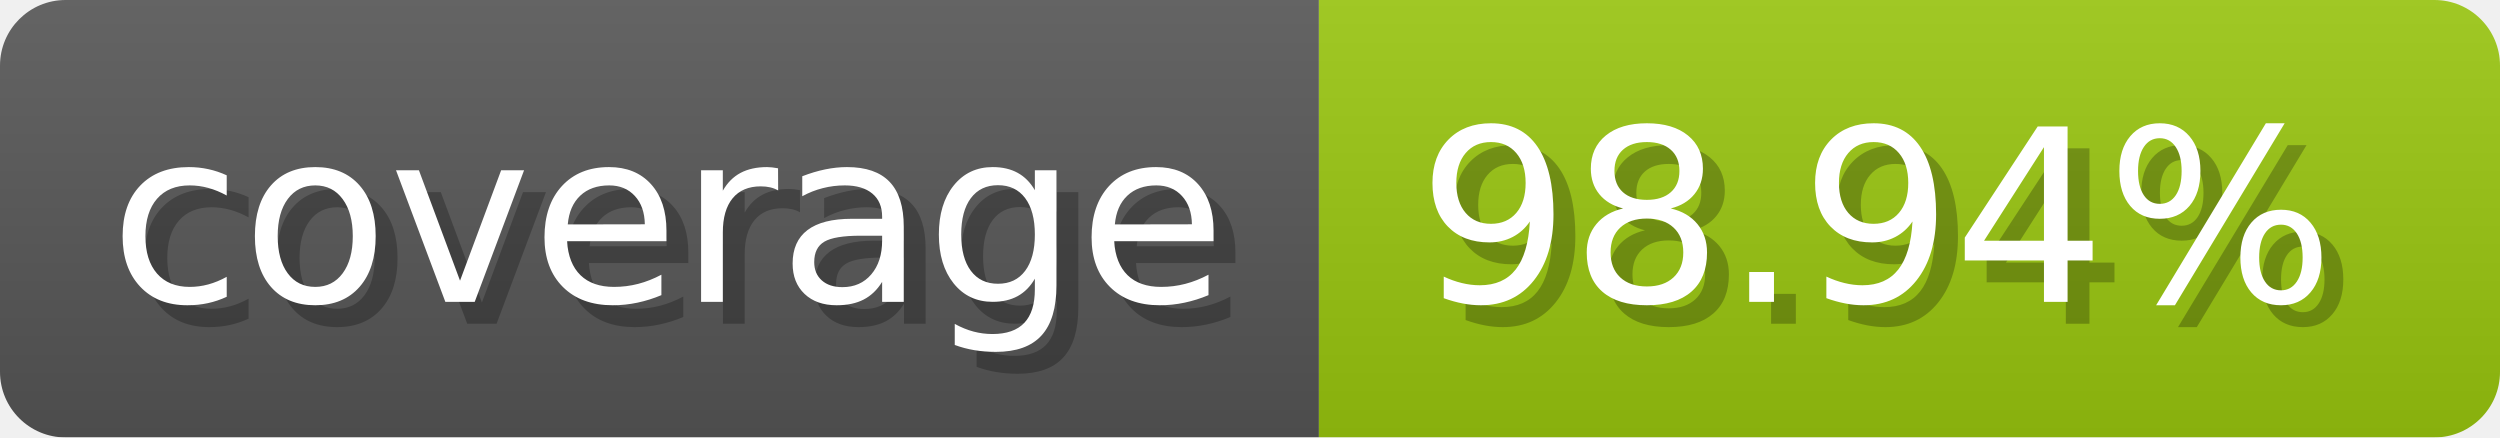
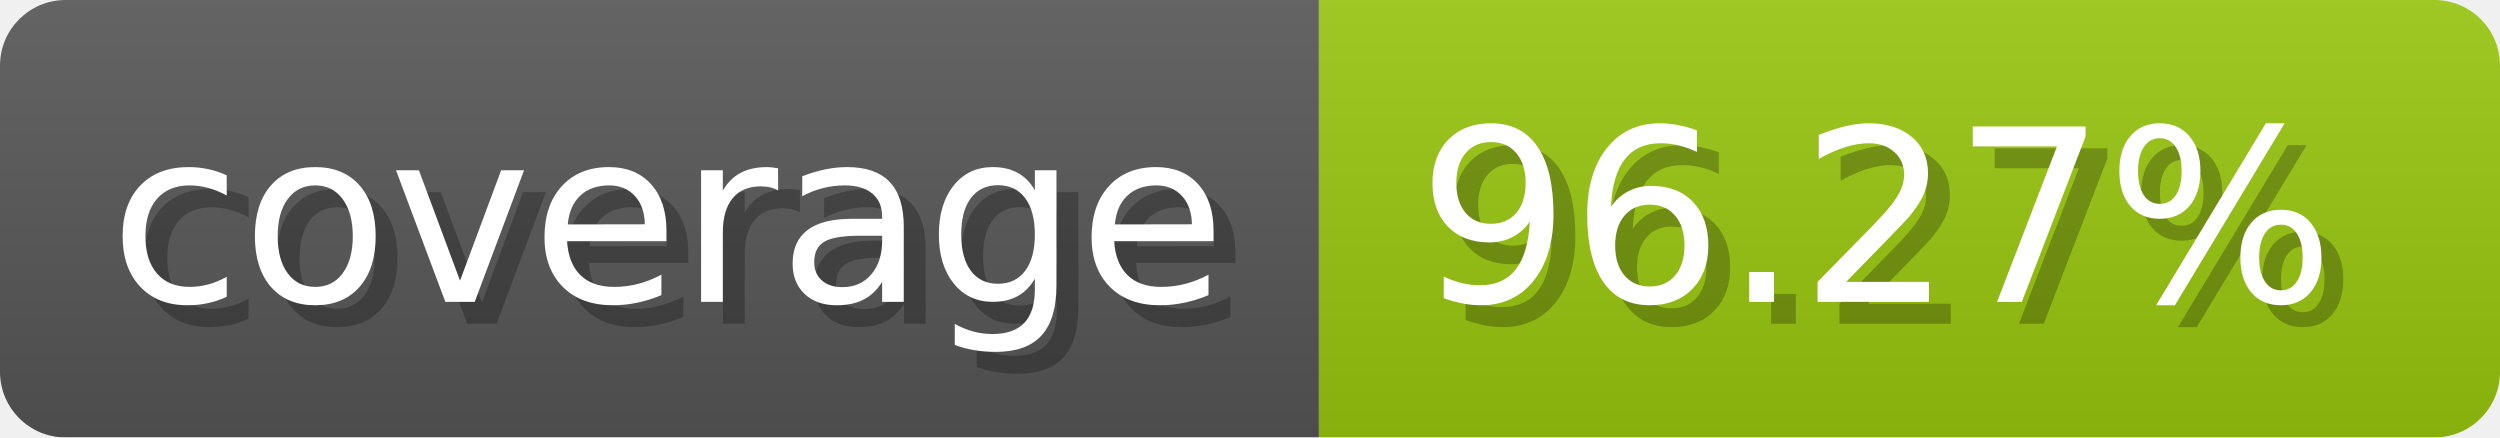
- <svg xmlns="http://www.w3.org/2000/svg" width="114.3" height="20" viewBox="0 0 1143 200" role="img" aria-label="coverage: 98.94%">
-   <linearGradient id="sOCxc" x2="0" y2="100%">
+ <svg xmlns="http://www.w3.org/2000/svg" width="114.3" height="20" viewBox="0 0 1143 200" role="img" aria-label="coverage: 96.27%">
+   <linearGradient id="sqBWN" x2="0" y2="100%">
    <stop offset="0" stop-opacity=".1" stop-color="#EEE" />
    <stop offset="1" stop-opacity=".1" />
  </linearGradient>
-   <mask id="pfnYc">
+   <mask id="EZzyv">
    <rect width="1143" height="200" rx="30" fill="#FFF" />
  </mask>
-   <g mask="url(#pfnYc)">
+   <g mask="url(#EZzyv)">
    <rect width="603" height="200" fill="#555" />
    <rect width="540" height="200" fill="#97c40f" x="603" />
-     <rect width="1143" height="200" fill="url(#sOCxc)" />
+     <rect width="1143" height="200" fill="url(#sqBWN)" />
  </g>
  <g aria-hidden="true" fill="#fff" text-anchor="start" font-family="Verdana,DejaVu Sans,sans-serif" font-size="110">
    <text x="60" y="148" textLength="503" fill="#000" opacity="0.25">coverage</text>
    <text x="50" y="138" textLength="503">coverage</text>
-     <text x="658" y="148" textLength="440" fill="#000" opacity="0.25">98.94%</text>
-     <text x="648" y="138" textLength="440">98.94%</text>
+     <text x="658" y="148" textLength="440" fill="#000" opacity="0.25">96.27%</text>
+     <text x="648" y="138" textLength="440">96.27%</text>
  </g>
</svg>
